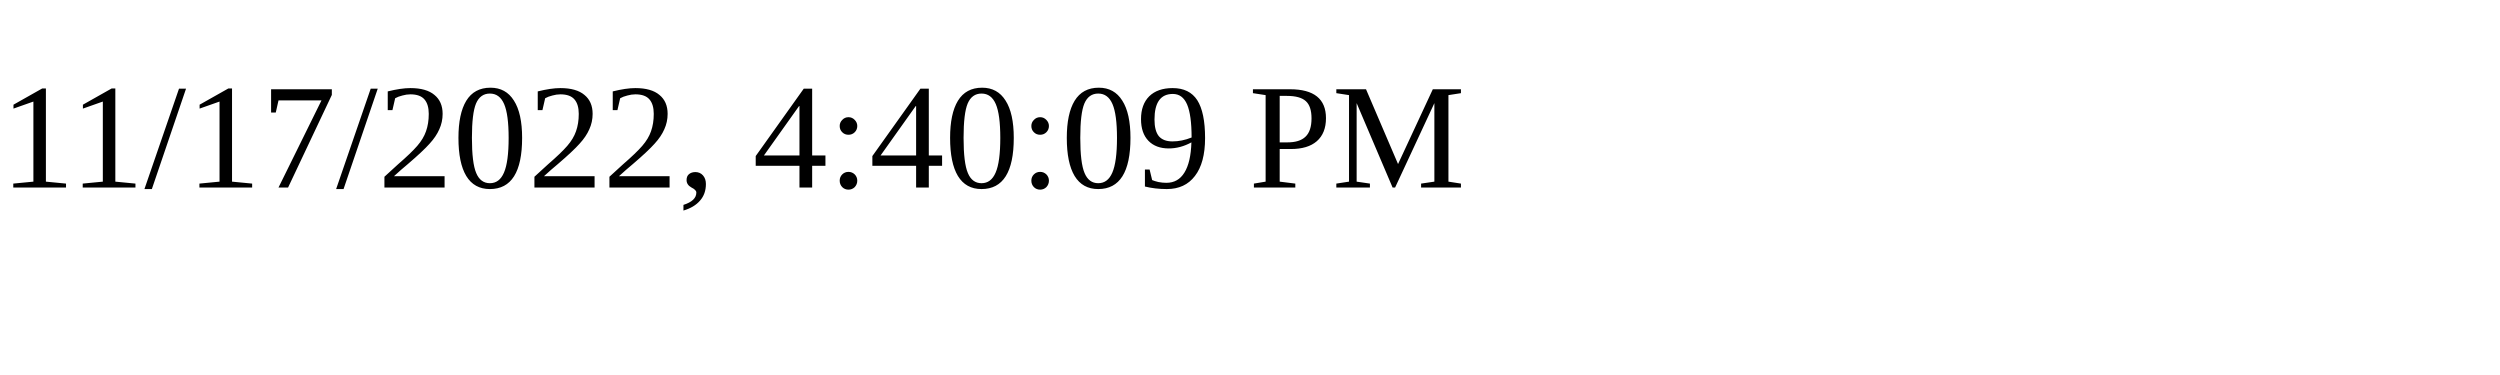
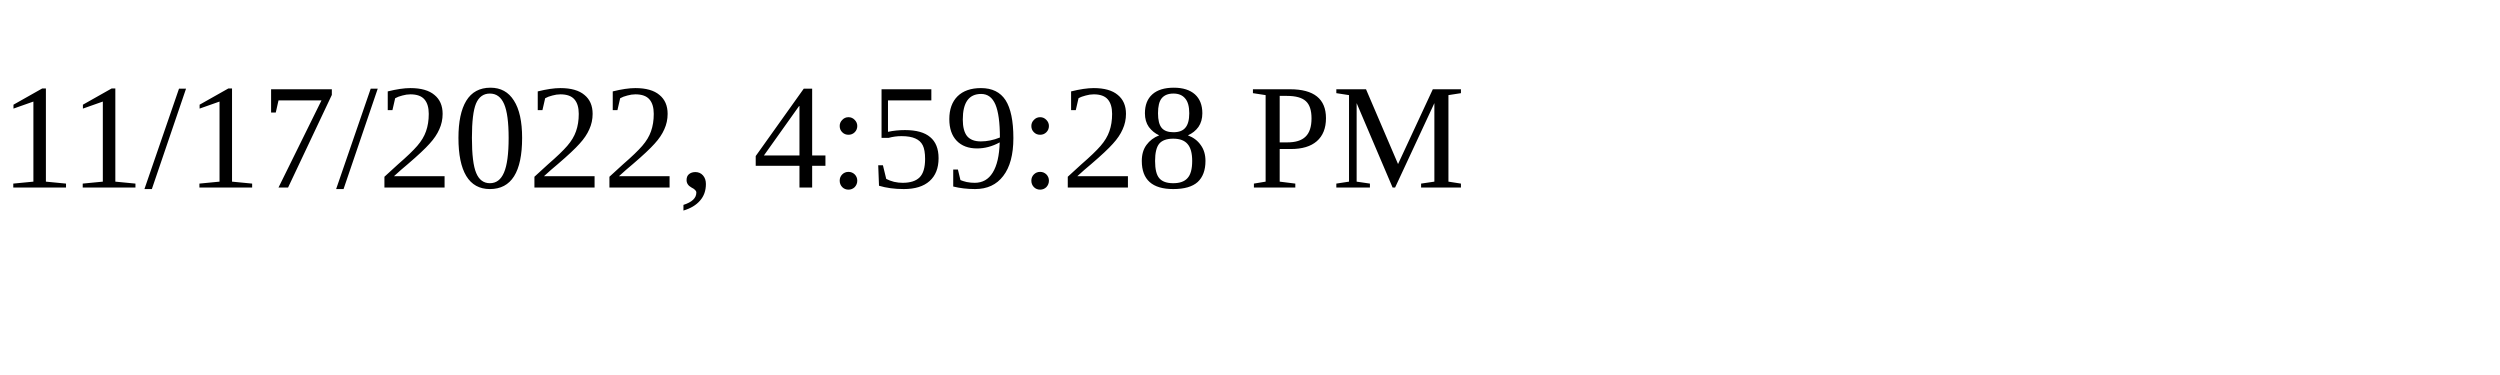
<svg xmlns="http://www.w3.org/2000/svg" height="30" width="200">
-   <text x="0" y="15">11/17/2022, 4:40:09 PM</text>
+   <text x="0" y="15">11/17/2022, 4:59:28 PM</text>
</svg>
